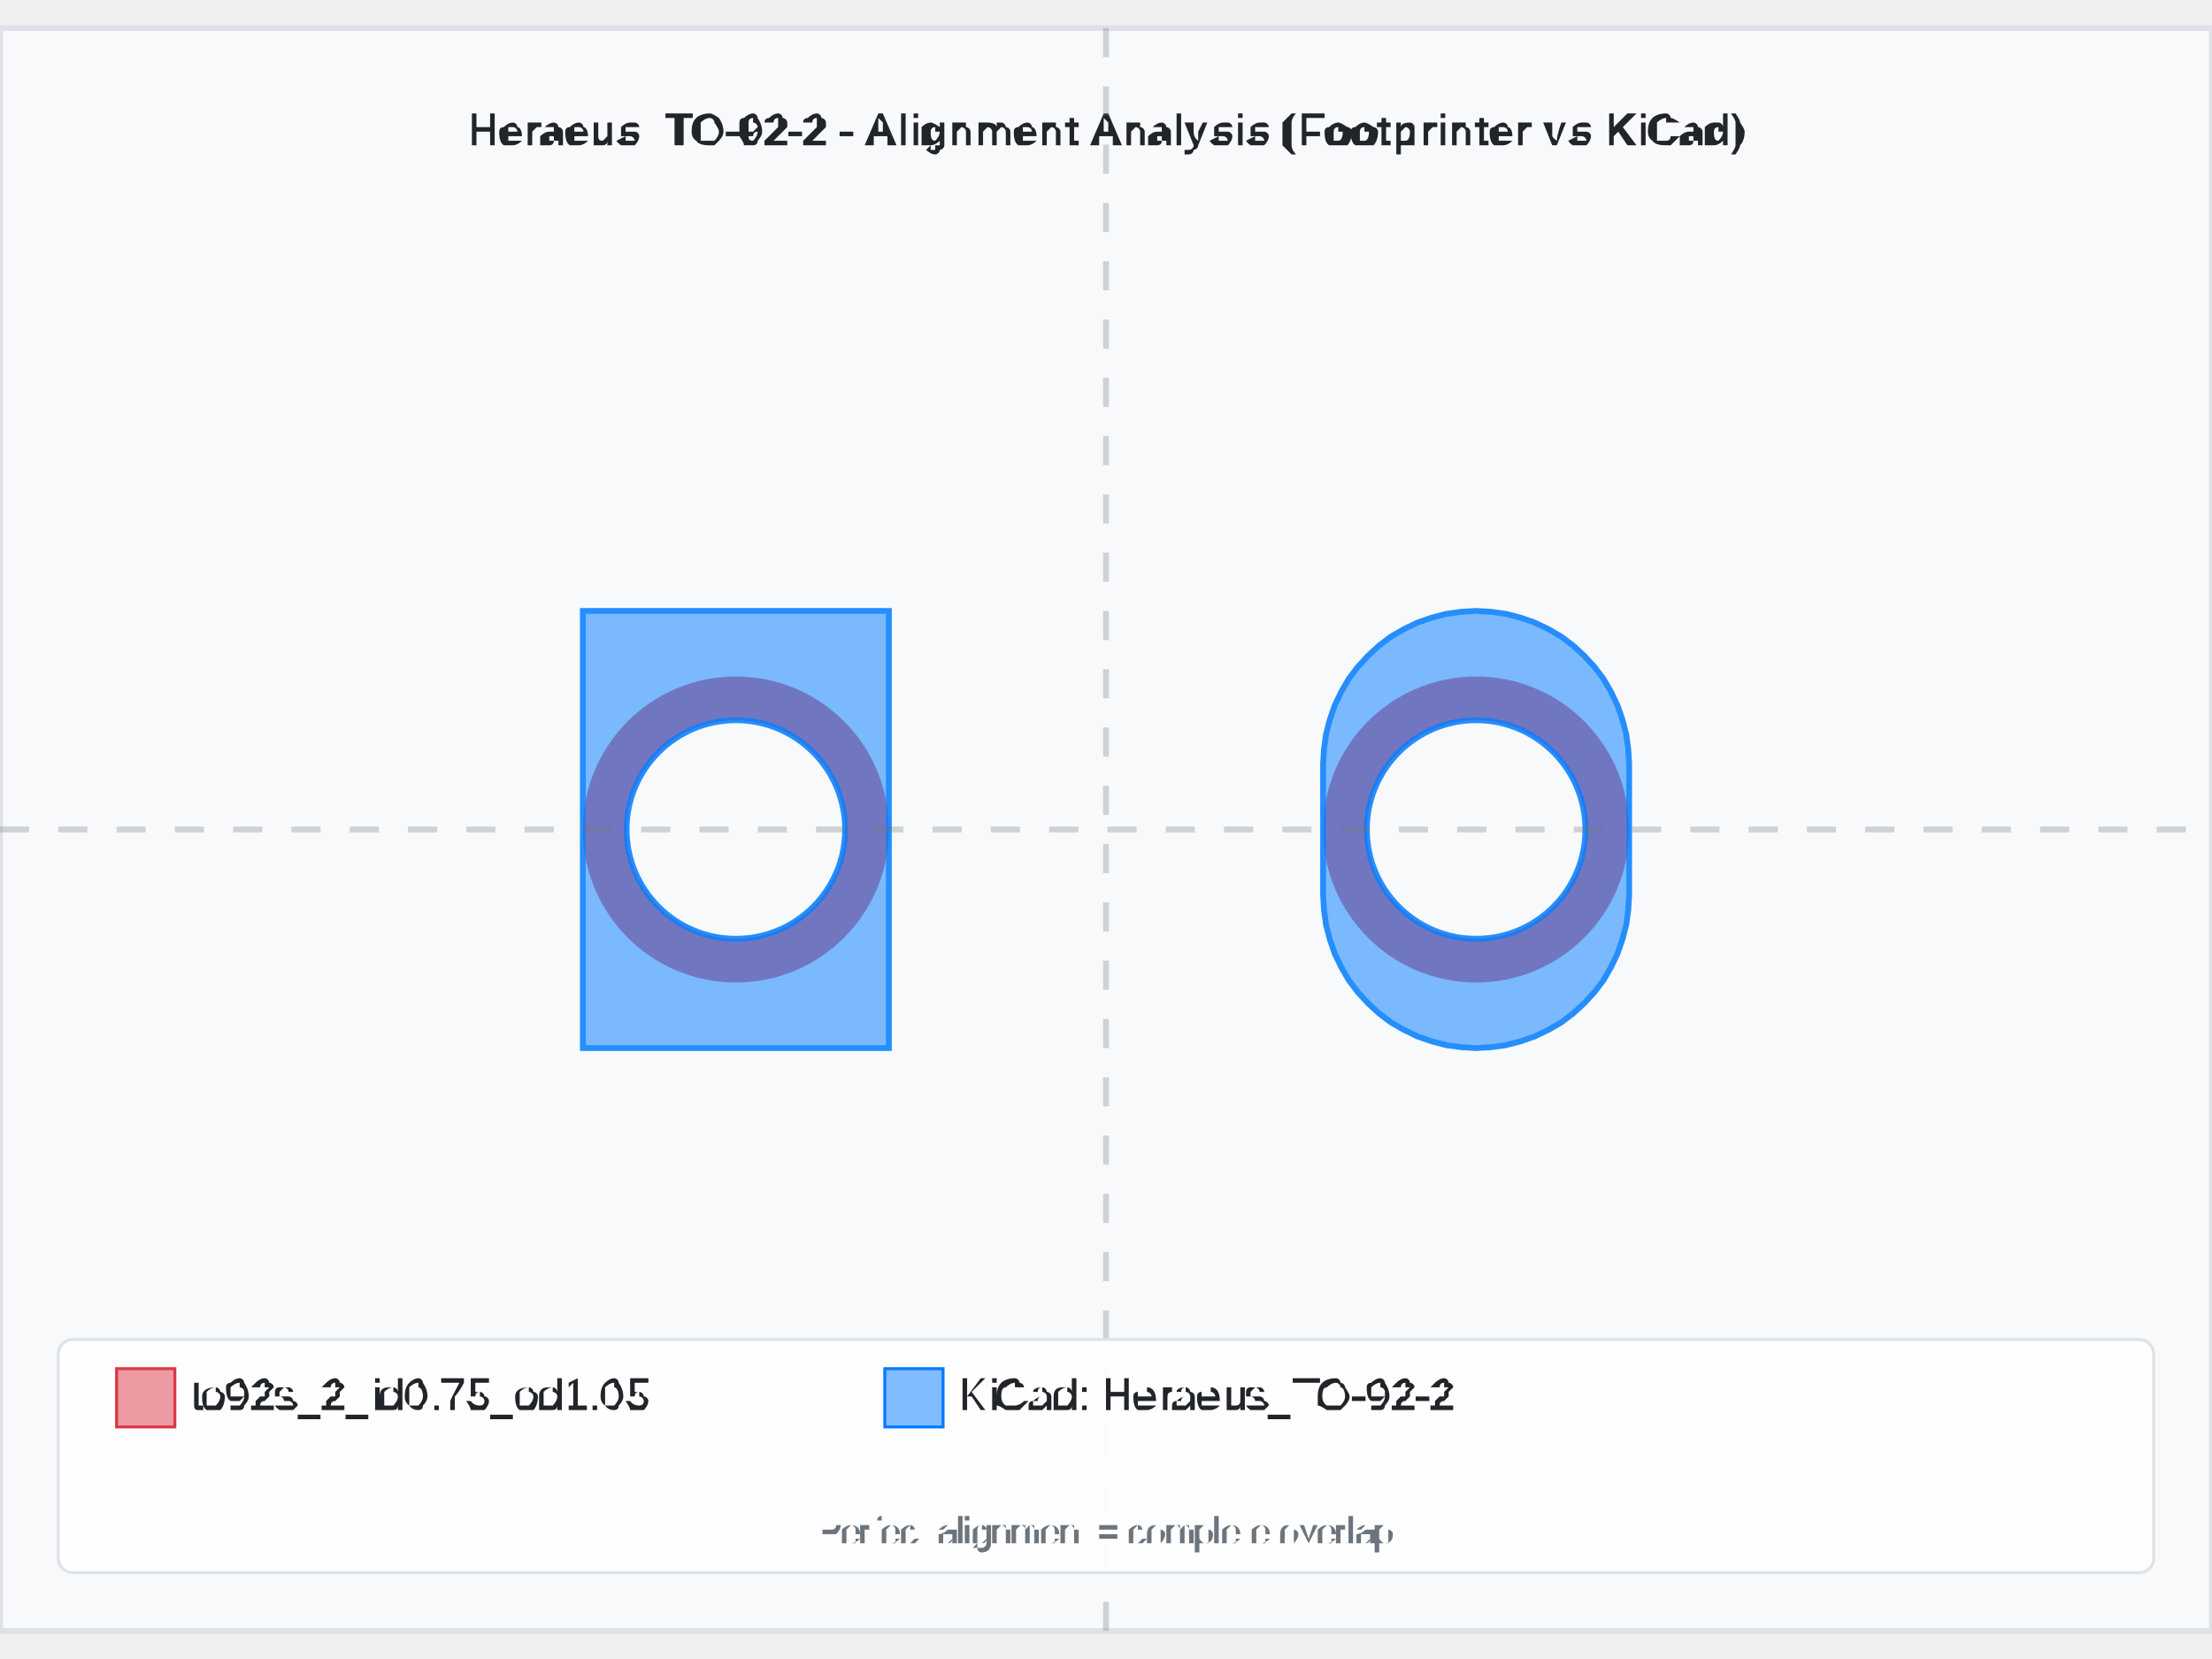
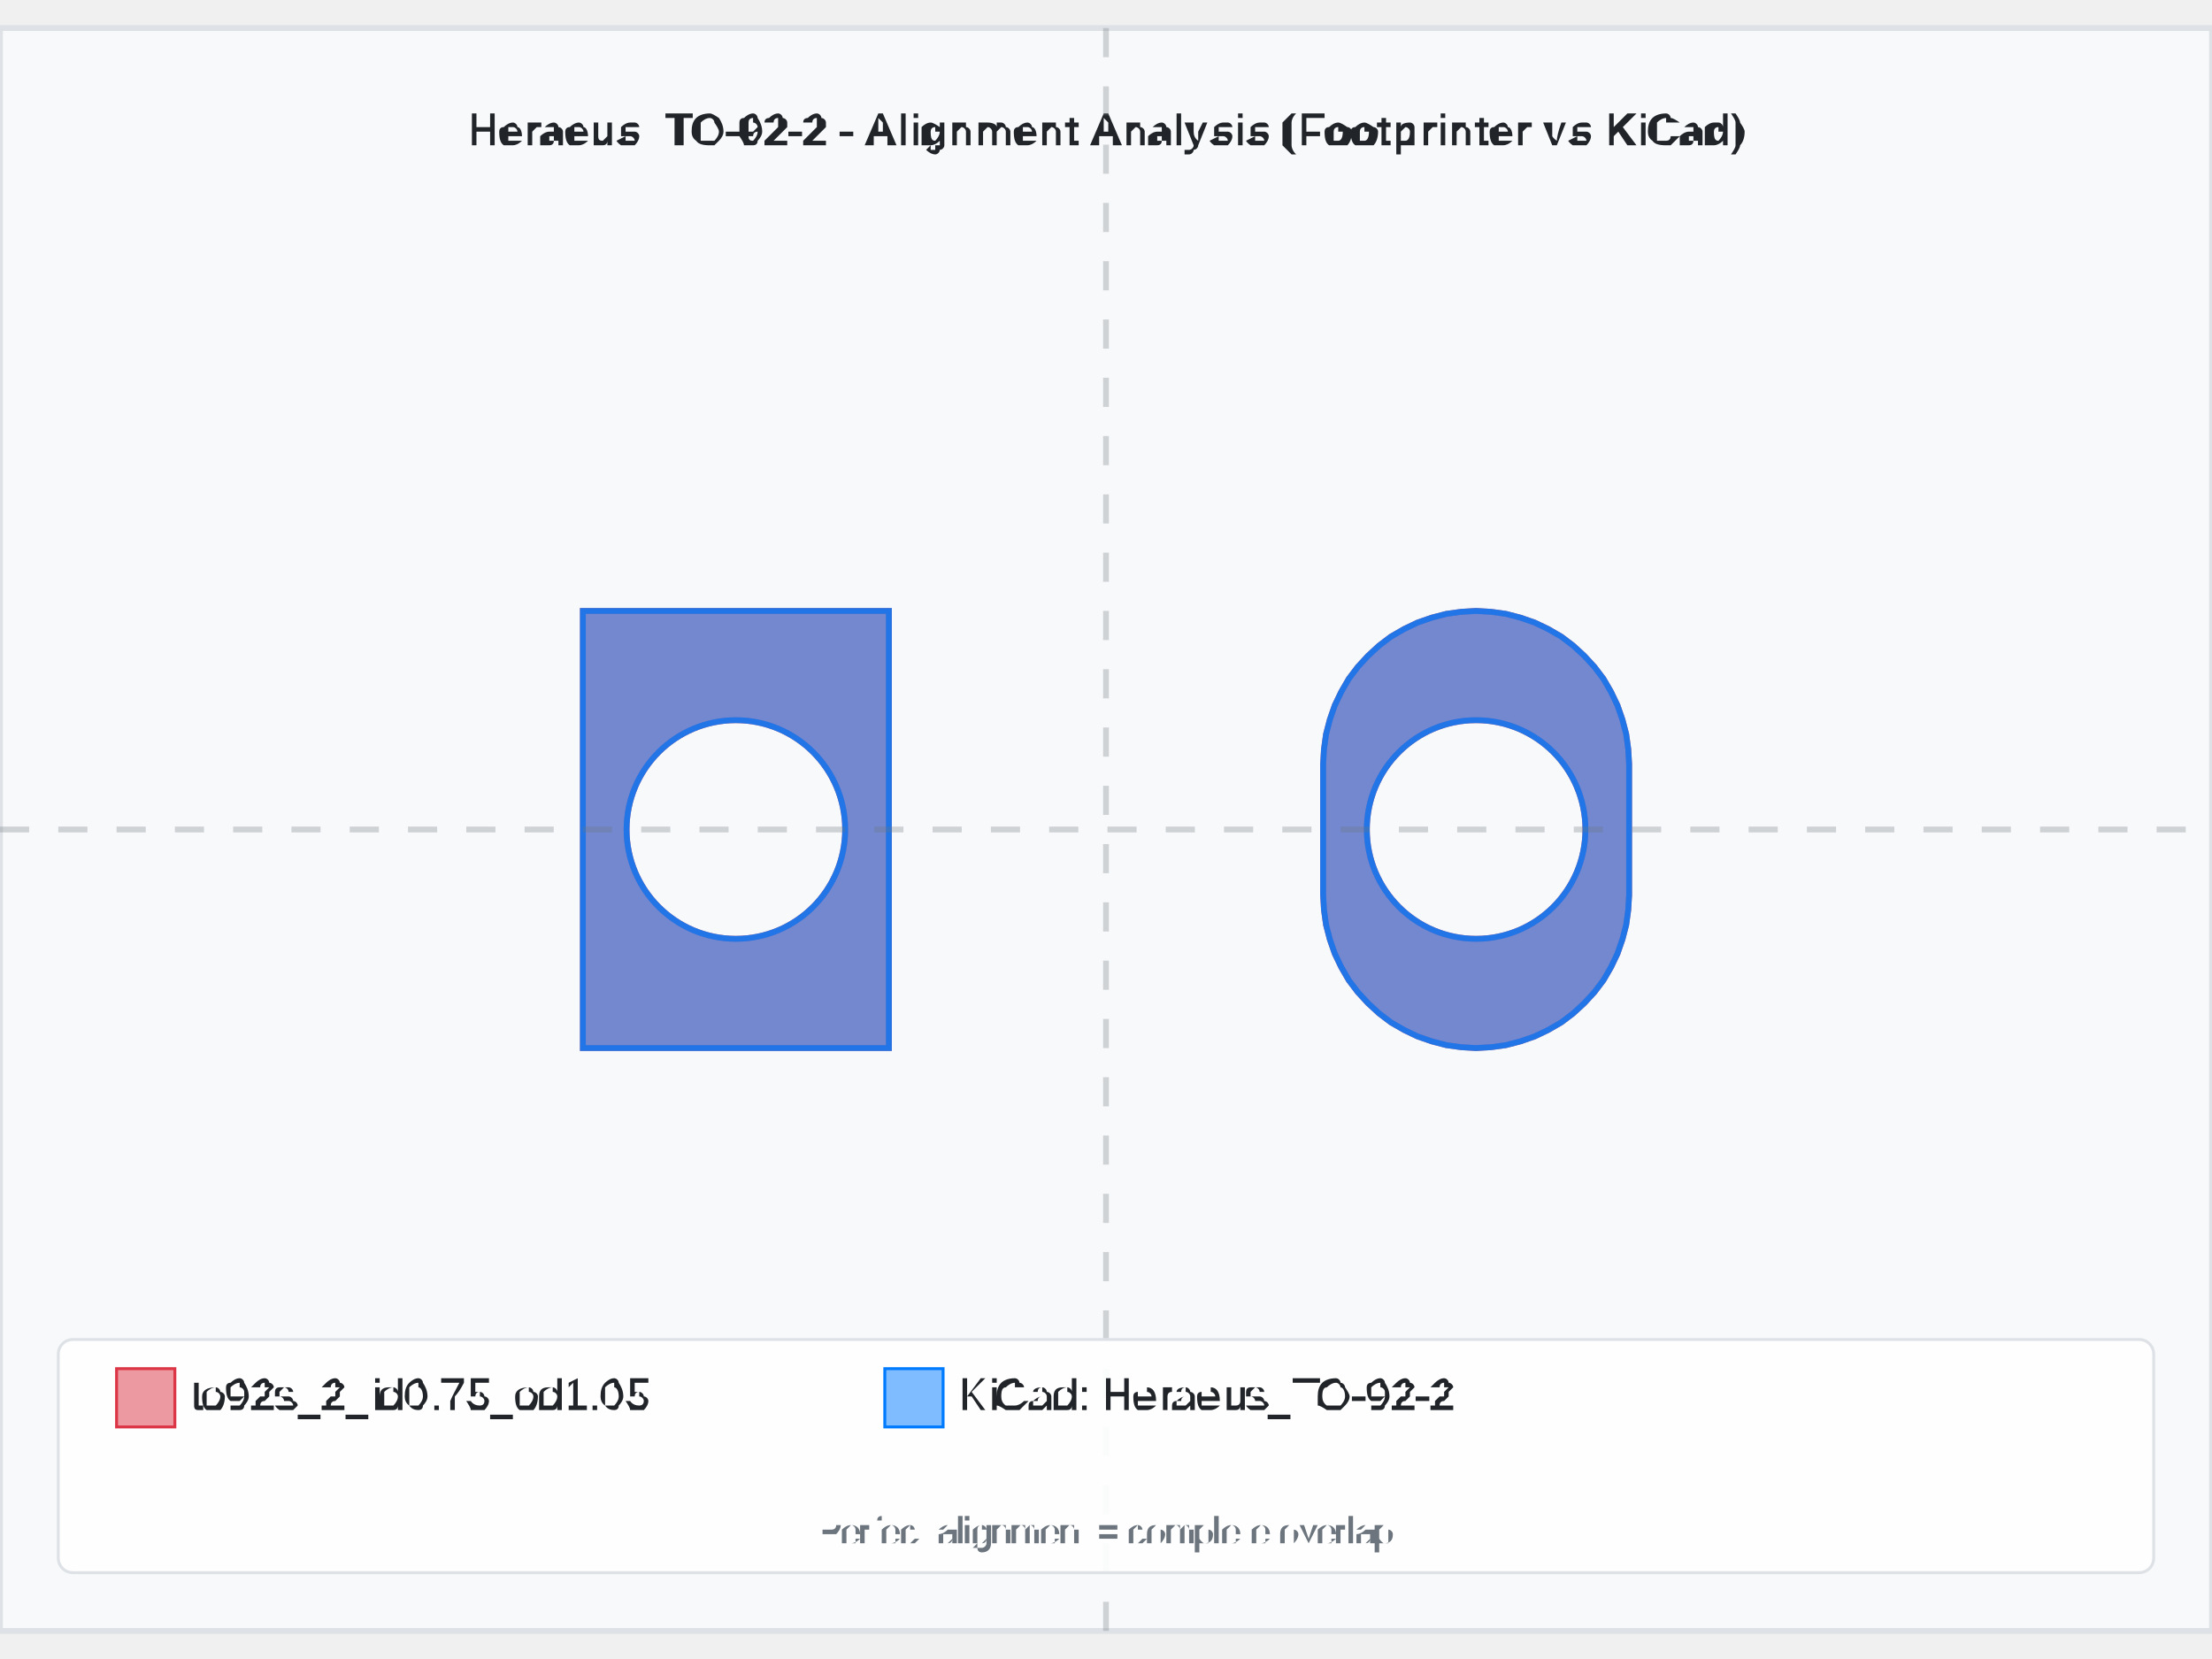
<svg xmlns="http://www.w3.org/2000/svg" width="800" height="600" viewBox="-3.795 -2.75 7.59 5.5">
  <rect x="-3.795" y="-2.75" width="7.59" height="5.5" fill="#f8f9fa" stroke="#dee2e6" stroke-width="0.02" />
-   <text x="0" y="-2.35" text-anchor="middle" font-family="Arial, sans-serif" font-size="0.15" font-weight="bold" fill="#212529">Heraeus_TO-92-2 - Alignment Analysis (Footprinter vs KiCad)</text>
+   <text x="4.440892098500626e-16" y="-2.35" text-anchor="middle" font-family="Arial, sans-serif" font-size="0.15" font-weight="bold" fill="#212529">Heraeus_TO-92-2 - Alignment Analysis (Footprinter vs KiCad)</text>
  <g id="footprint-a" opacity="0.85">
-     <circle cx="-1.27" cy="0" r="0.45" fill="none" stroke="#dc3545" stroke-width="0.15" opacity="0.8" />
-     <circle cx="1.27" cy="0" r="0.45" fill="none" stroke="#dc3545" stroke-width="0.15" opacity="0.8" />
+     <path d="M-1.795,-0.75 L-0.745,-0.75 L-0.745,0.75 L-1.795,0.75 L-1.795,-0.75 zM-1.645,4.592425496802574e-17 A0.375,0.375 0 0,1 -0.895,-9.184850993605148e-17                     A0.375,0.375 0 0,1 -1.645,1.3777276490407724e-16 z" fill="#dc3545" stroke="#dc3545" stroke-width="0.02" fill-opacity="0.6" fill-rule="evenodd" />
+     <path d="M1.795,0.225 L1.792,0.276 L1.785,0.327 L1.772,0.377 L1.755,0.426 L1.733,0.472 L1.707,0.517 L1.676,0.558 L1.641,0.596 L1.603,0.631 L1.562,0.662 L1.517,0.688 L1.471,0.71 L1.422,0.727 L1.372,0.74 L1.321,0.747 L1.27,0.75 L1.219,0.747 L1.168,0.74 L1.118,0.727 L1.069,0.71 L1.023,0.688 L0.978,0.662 L0.937,0.631 L0.899,0.596 L0.864,0.558 L0.833,0.517 L0.807,0.472 L0.785,0.426 L0.768,0.377 L0.755,0.327 L0.748,0.276 L0.745,0.225 L0.745,-0.225 L0.748,-0.276 L0.755,-0.327 L0.768,-0.377 L0.785,-0.426 L0.807,-0.472 L0.833,-0.517 L0.864,-0.558 L0.899,-0.596 L0.937,-0.631 L0.978,-0.662 L1.023,-0.688 L1.069,-0.71 L1.118,-0.727 L1.168,-0.74 L1.219,-0.747 L1.27,-0.75 L1.321,-0.747 L1.372,-0.74 L1.422,-0.727 L1.471,-0.71 L1.517,-0.688 L1.562,-0.662 L1.603,-0.631 L1.641,-0.596 L1.676,-0.558 L1.707,-0.517 L1.733,-0.472 L1.755,-0.426 L1.772,-0.377 L1.785,-0.327 L1.792,-0.276 L1.795,-0.225 L1.795,0.225 zM0.895,-1.2060919872574775e-16 A0.375,0.375 0 0,1 1.645,-9.184850993605151e-17                     A0.375,0.375 0 0,1 0.895,1.3777276490407724e-16 z" fill="#dc3545" stroke="#dc3545" stroke-width="0.02" fill-opacity="0.6" fill-rule="evenodd" />
  </g>
  <g id="footprint-b" opacity="0.85">
    <path d="M-1.795,-0.75 L-0.745,-0.75 L-0.745,0.75 L-1.795,0.75 L-1.795,-0.75 zM-1.645,4.5924254968025755e-17 A0.375,0.375 0 0,1 -0.895,-9.184850993605151e-17                     A0.375,0.375 0 0,1 -1.645,1.377727649040772e-16 z" fill="#007bff" stroke="#007bff" stroke-width="0.02" fill-opacity="0.6" fill-rule="evenodd" />
    <path d="M1.795,0.225 L1.792,0.276 L1.785,0.327 L1.772,0.377 L1.755,0.426 L1.733,0.472 L1.707,0.517 L1.676,0.558 L1.641,0.596 L1.603,0.631 L1.562,0.662 L1.517,0.688 L1.471,0.71 L1.422,0.727 L1.372,0.74 L1.321,0.747 L1.27,0.75 L1.219,0.747 L1.168,0.74 L1.118,0.727 L1.069,0.71 L1.023,0.688 L0.978,0.662 L0.937,0.631 L0.899,0.596 L0.864,0.558 L0.833,0.517 L0.807,0.472 L0.785,0.426 L0.768,0.377 L0.755,0.327 L0.748,0.276 L0.745,0.225 L0.745,-0.225 L0.748,-0.276 L0.755,-0.327 L0.768,-0.377 L0.785,-0.426 L0.807,-0.472 L0.833,-0.517 L0.864,-0.558 L0.899,-0.596 L0.937,-0.631 L0.978,-0.662 L1.023,-0.688 L1.069,-0.71 L1.118,-0.727 L1.168,-0.74 L1.219,-0.747 L1.27,-0.75 L1.321,-0.747 L1.372,-0.74 L1.422,-0.727 L1.471,-0.71 L1.517,-0.688 L1.562,-0.662 L1.603,-0.631 L1.641,-0.596 L1.676,-0.558 L1.707,-0.517 L1.733,-0.472 L1.755,-0.426 L1.772,-0.377 L1.785,-0.327 L1.792,-0.276 L1.795,-0.225 L1.795,0.225 zM0.895,4.5924254968025755e-17 A0.375,0.375 0 0,1 1.645,-9.184850993605151e-17                     A0.375,0.375 0 0,1 0.895,1.3777276490407724e-16 z" fill="#007bff" stroke="#007bff" stroke-width="0.02" fill-opacity="0.6" fill-rule="evenodd" />
  </g>
  <g id="alignment-guides" opacity="0.3">
-     <line x1="0" y1="-2.75" x2="0" y2="2.75" stroke="#6c757d" stroke-width="0.02" stroke-dasharray="0.1,0.1" />
+     <line x1="4.440892098500626e-16" y1="-2.75" x2="4.440892098500626e-16" y2="2.75" stroke="#6c757d" stroke-width="0.02" stroke-dasharray="0.1,0.1" />
    <line x1="-3.795" y1="0" x2="3.795" y2="0" stroke="#6c757d" stroke-width="0.02" stroke-dasharray="0.1,0.1" />
  </g>
  <g font-family="Arial, sans-serif" font-size="0.15">
    <rect x="-3.595" y="1.75" width="7.19" height="0.8" fill="white" fill-opacity="0.9" stroke="#dee2e6" stroke-width="0.01" rx="0.05" />
    <rect x="-3.395" y="1.85" width="0.2" height="0.2" fill="#dc3545" fill-opacity="0.5" stroke="#dc3545" stroke-width="0.01" />
    <text x="-3.145" y="1.95" fill="#212529" font-weight="500" dominant-baseline="middle">to92s_2_id0.75_od1.05</text>
    <rect x="-0.759" y="1.85" width="0.2" height="0.2" fill="#007bff" fill-opacity="0.5" stroke="#007bff" stroke-width="0.01" />
    <text x="-0.509" y="1.95" fill="#212529" font-weight="500" dominant-baseline="middle">KiCad: Heraeus_TO-92-2</text>
-     <text x="0" y="2.45" text-anchor="middle" fill="#6c757d" font-size="0.12">Perfect alignment = complete overlap</text>
+     <text x="4.440892098500626e-16" y="2.45" text-anchor="middle" fill="#6c757d" font-size="0.12">Perfect alignment = complete overlap</text>
  </g>
</svg>
